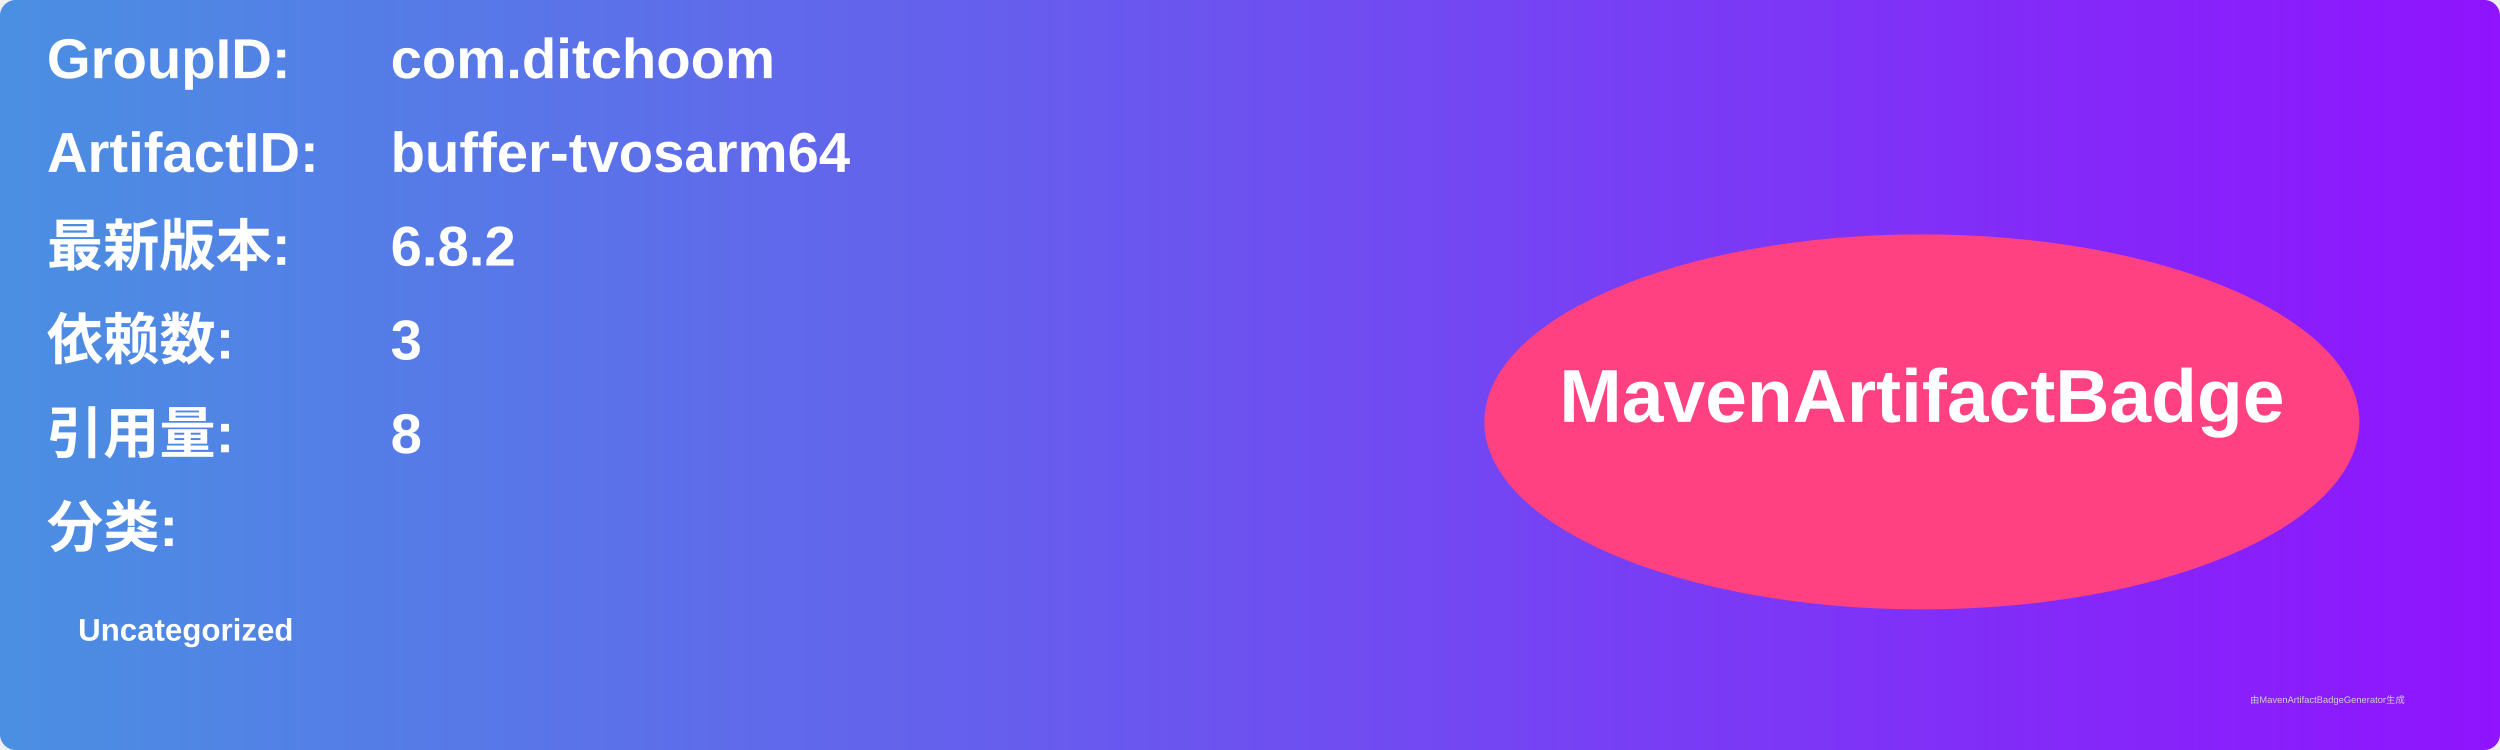
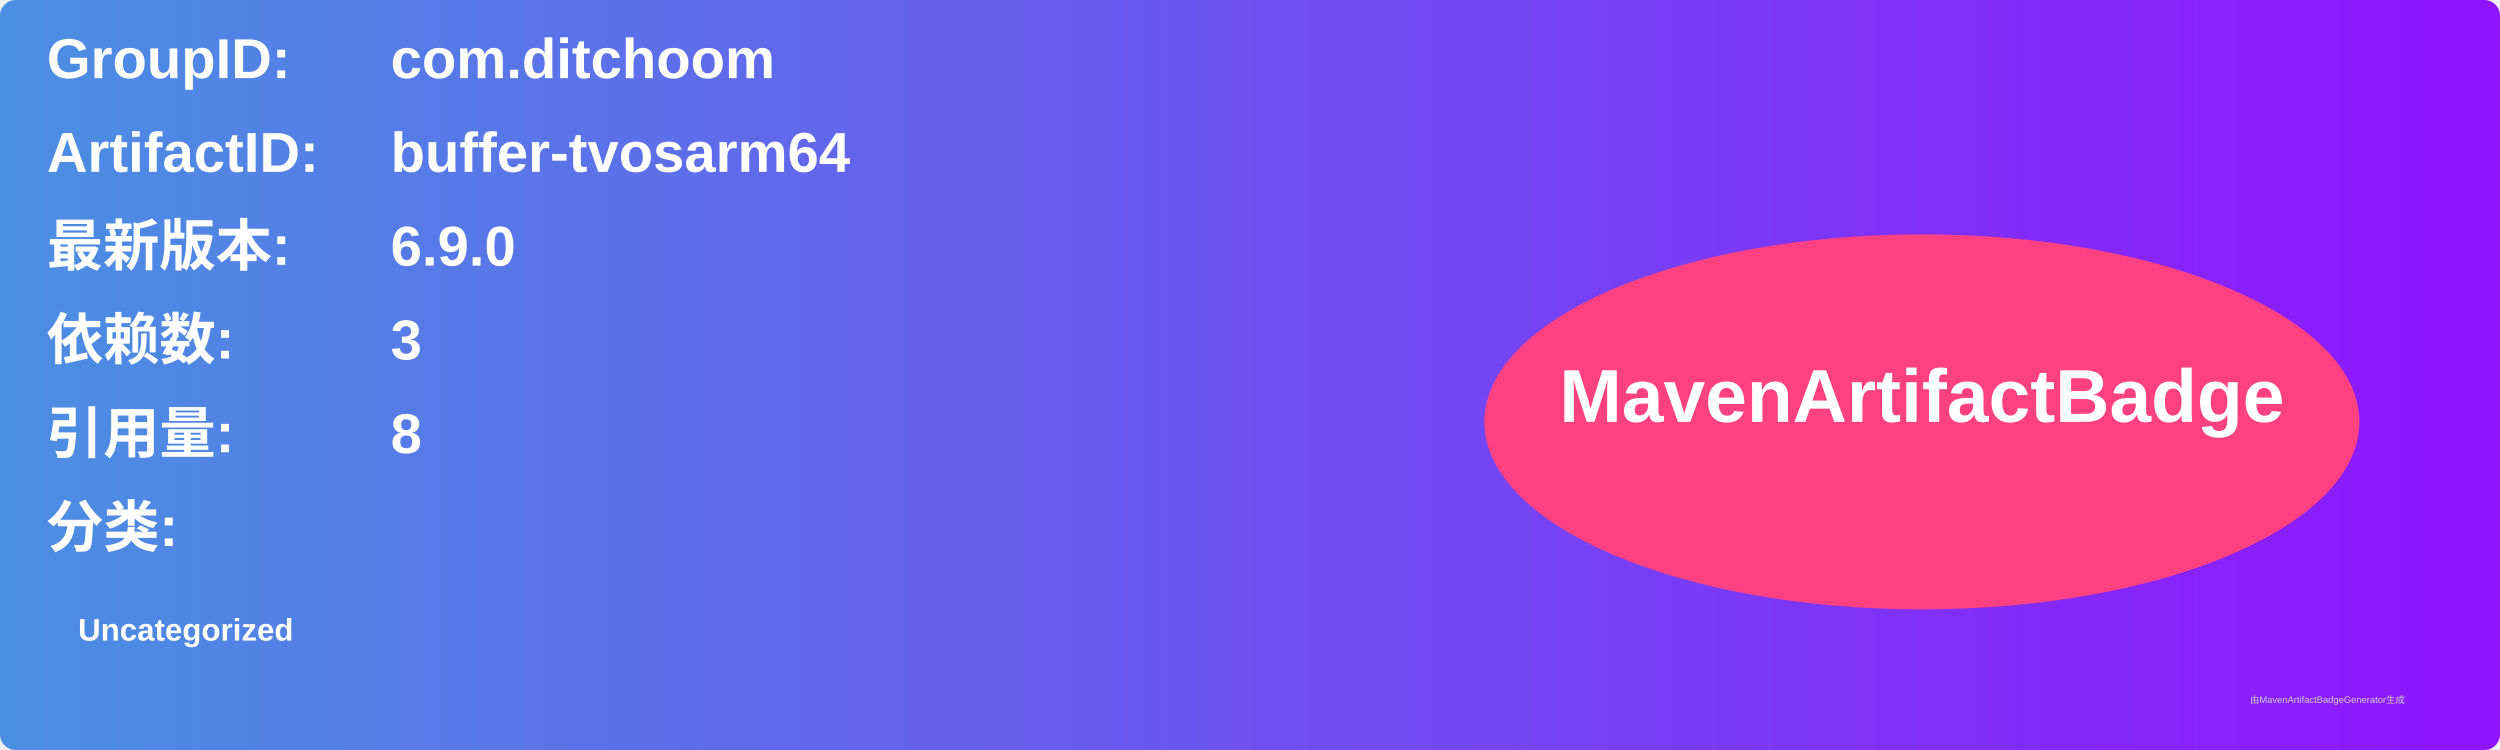
<svg xmlns="http://www.w3.org/2000/svg" width="800" height="240" viewBox="0 0 800 240">
  <linearGradient id="grad" x1="0%" y1="0%" x2="100%" y2="0%">
    <stop offset="0%" stop-color="#4a90e2" />
    <stop offset="100%" stop-color="#9013fe" />
  </linearGradient>
  <rect width="100%" height="100%" rx="5" ry="5" fill="url(#grad)" />
  <g transform="translate(15, 15)">
    <text x="0" y="10" font-family="Arial" font-size="18" fill="white" font-weight="bold" width="260">GroupID:</text>
    <text x="110" y="10" font-family="Arial" font-size="18" fill="white" font-weight="bold" width="460">com.ditchoom</text>
    <text x="0" y="40" font-family="Arial" font-size="18" fill="white" font-weight="bold" width="260">ArtifactID:</text>
    <text x="110" y="40" font-family="Arial" font-size="18" fill="white" font-weight="bold" width="460">buffer-tvosarm64</text>
    <text x="0" y="70" font-family="Arial" font-size="18" fill="white" font-weight="bold">最新版本:</text>
    <text x="110" y="70" font-family="Arial" font-size="18" fill="white" font-weight="bold">
-       <tspan font-weight="bold">6.8.2</tspan>
+       <tspan font-weight="bold">6.9.0</tspan>
    </text>
    <text x="0" y="100" font-family="Arial" font-size="18" fill="white" font-weight="bold">依赖数: </text>
    <text x="110" y="100" font-family="Arial" font-size="18" fill="white">
      <tspan font-weight="bold">3</tspan>
    </text>
    <text x="0" y="130" font-family="Arial" font-size="18" fill="white" font-weight="bold">引用量: </text>
    <text x="110" y="130" font-family="Arial" font-size="18" fill="white">
      <tspan font-weight="bold">8</tspan>
    </text>
    <text x="0" y="160" font-family="Arial" font-size="18" fill="white" font-weight="bold">分类:</text>
    <text x="10" y="190" font-family="Arial" font-size="10" fill="white">
      <tspan font-weight="bold">Uncategorized</tspan>
    </text>
    <ellipse cx="600" cy="120" rx="140" ry="60" fill="#ff4081" />
    <text x="600" y="120" text-anchor="middle" font-family="Arial" font-size="24" fill="white" font-weight="bold">MavenArtifactBadge</text>
  </g>
  <text x="720" y="225" font-family="Arial" font-size="3" fill="#d0d0d0">由MavenArtifactBadgeGenerator生成</text>
</svg>
